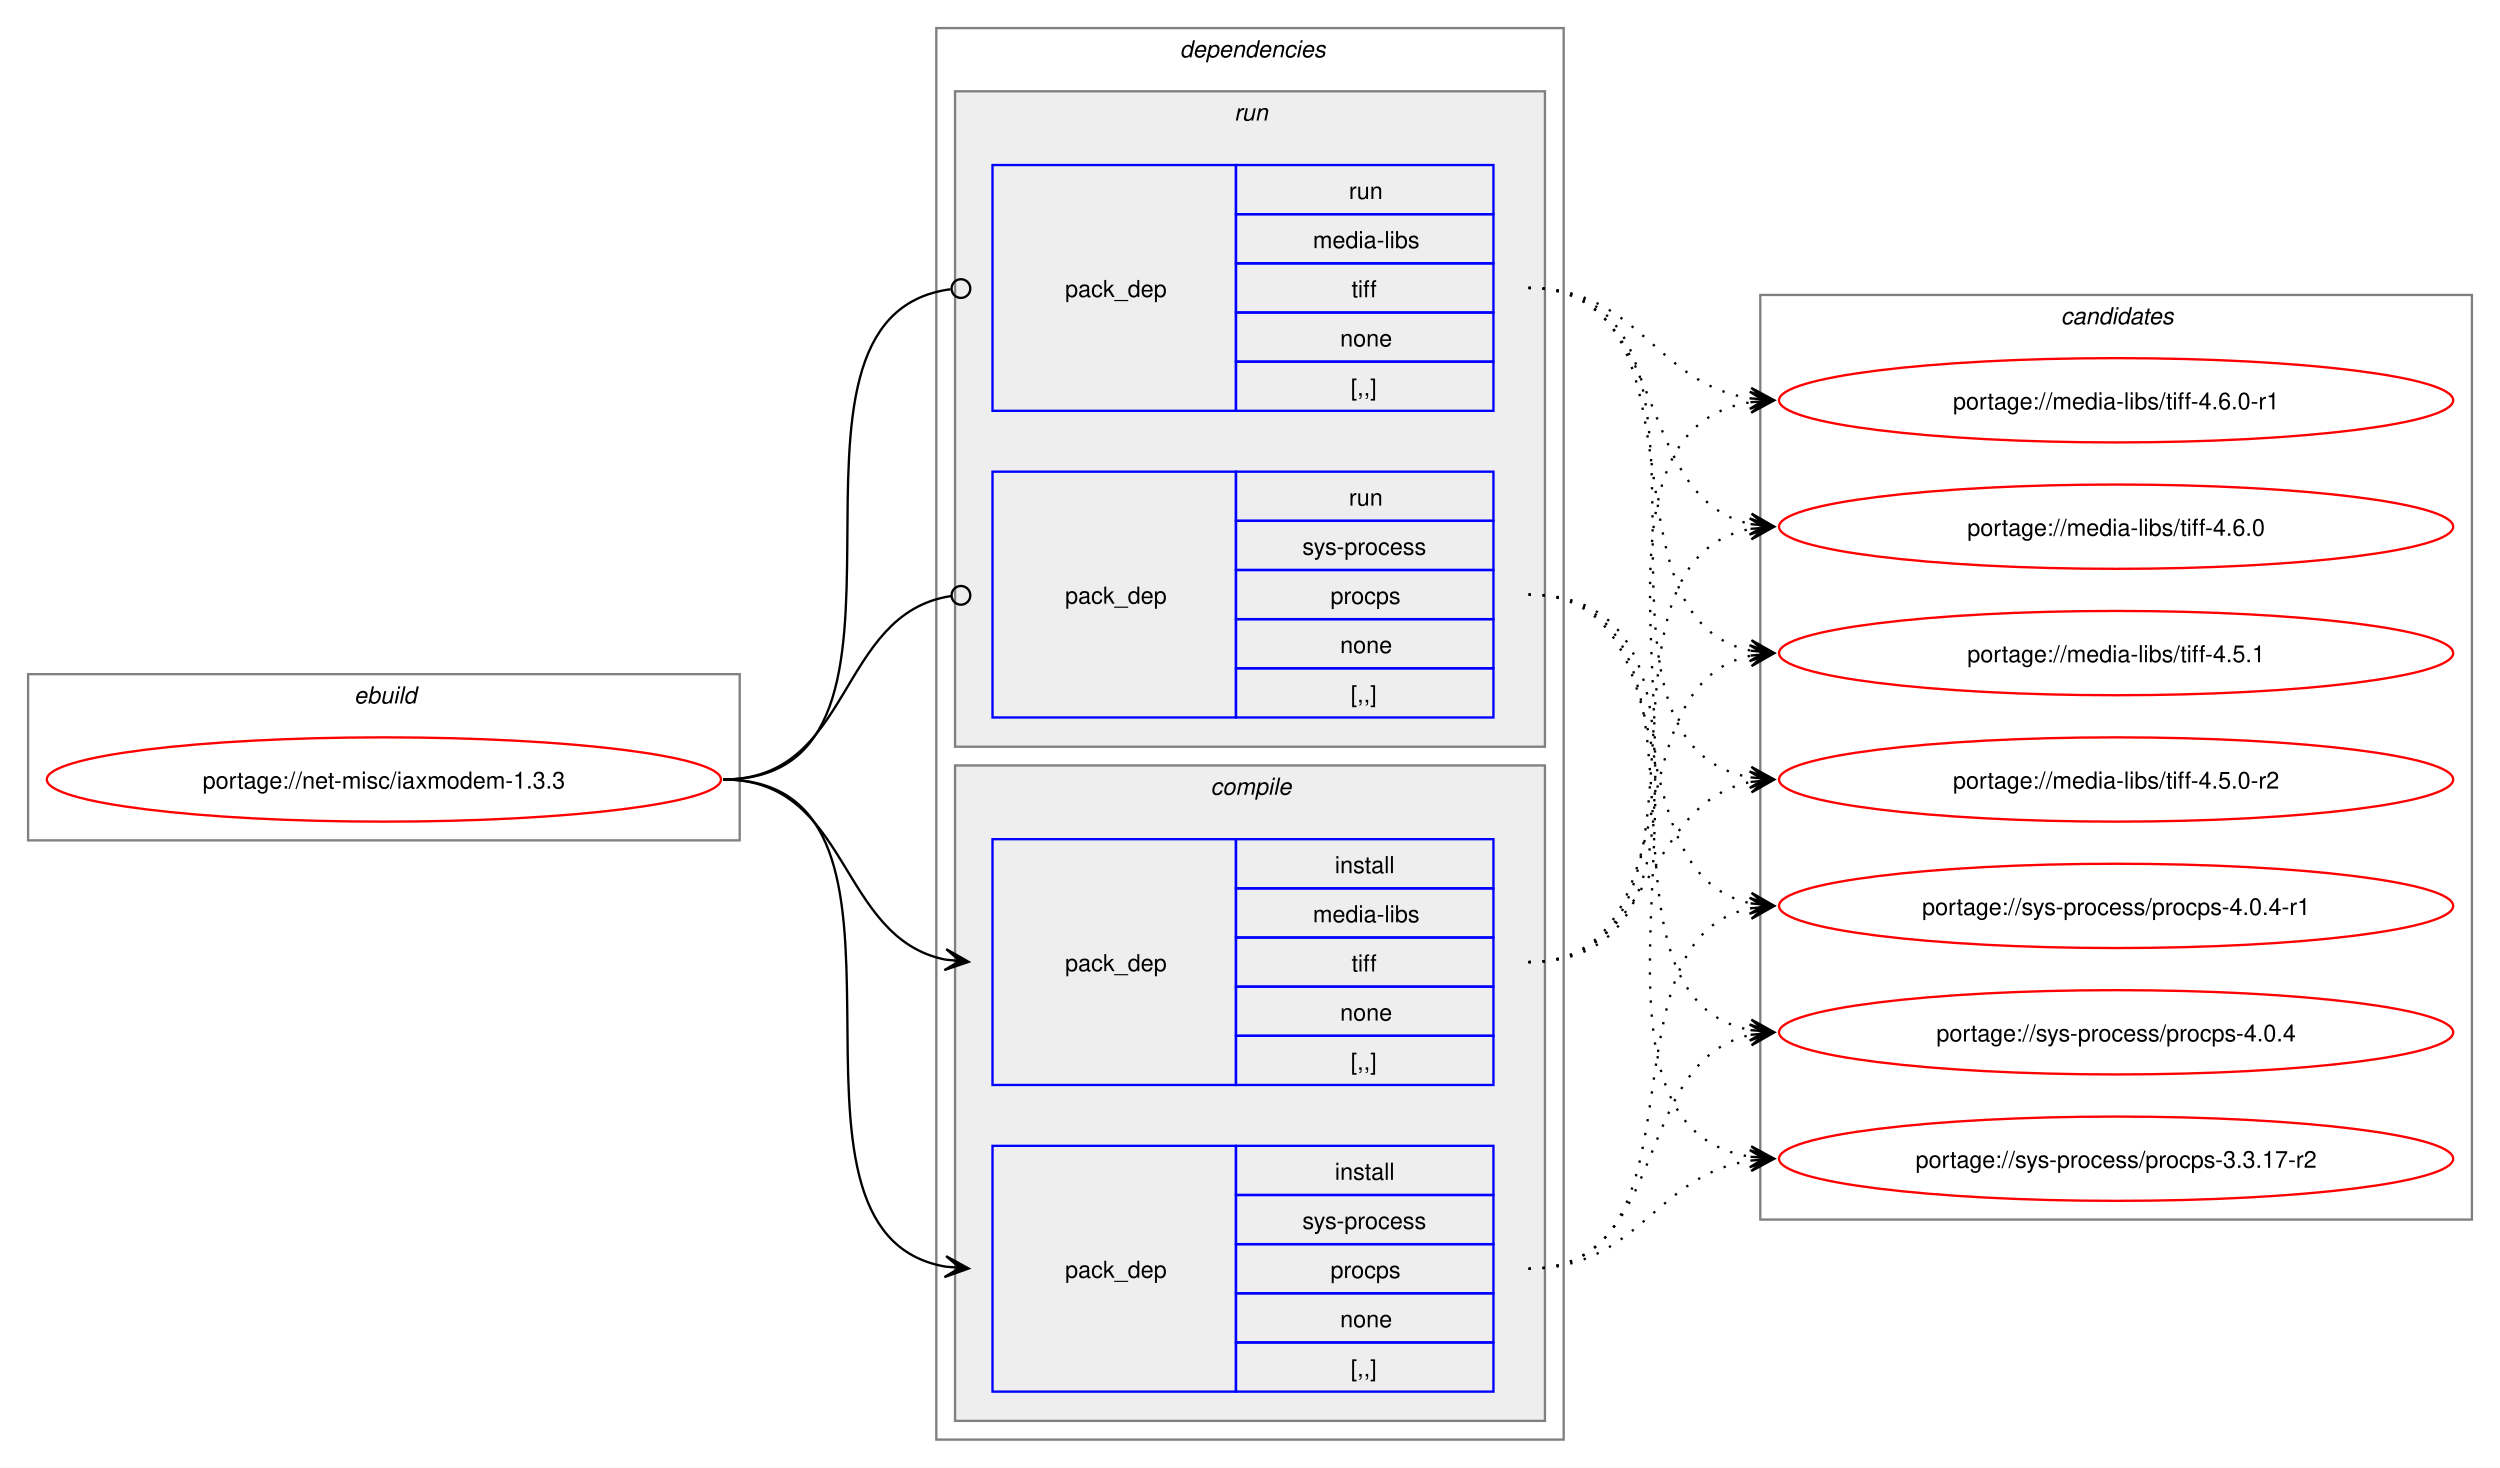
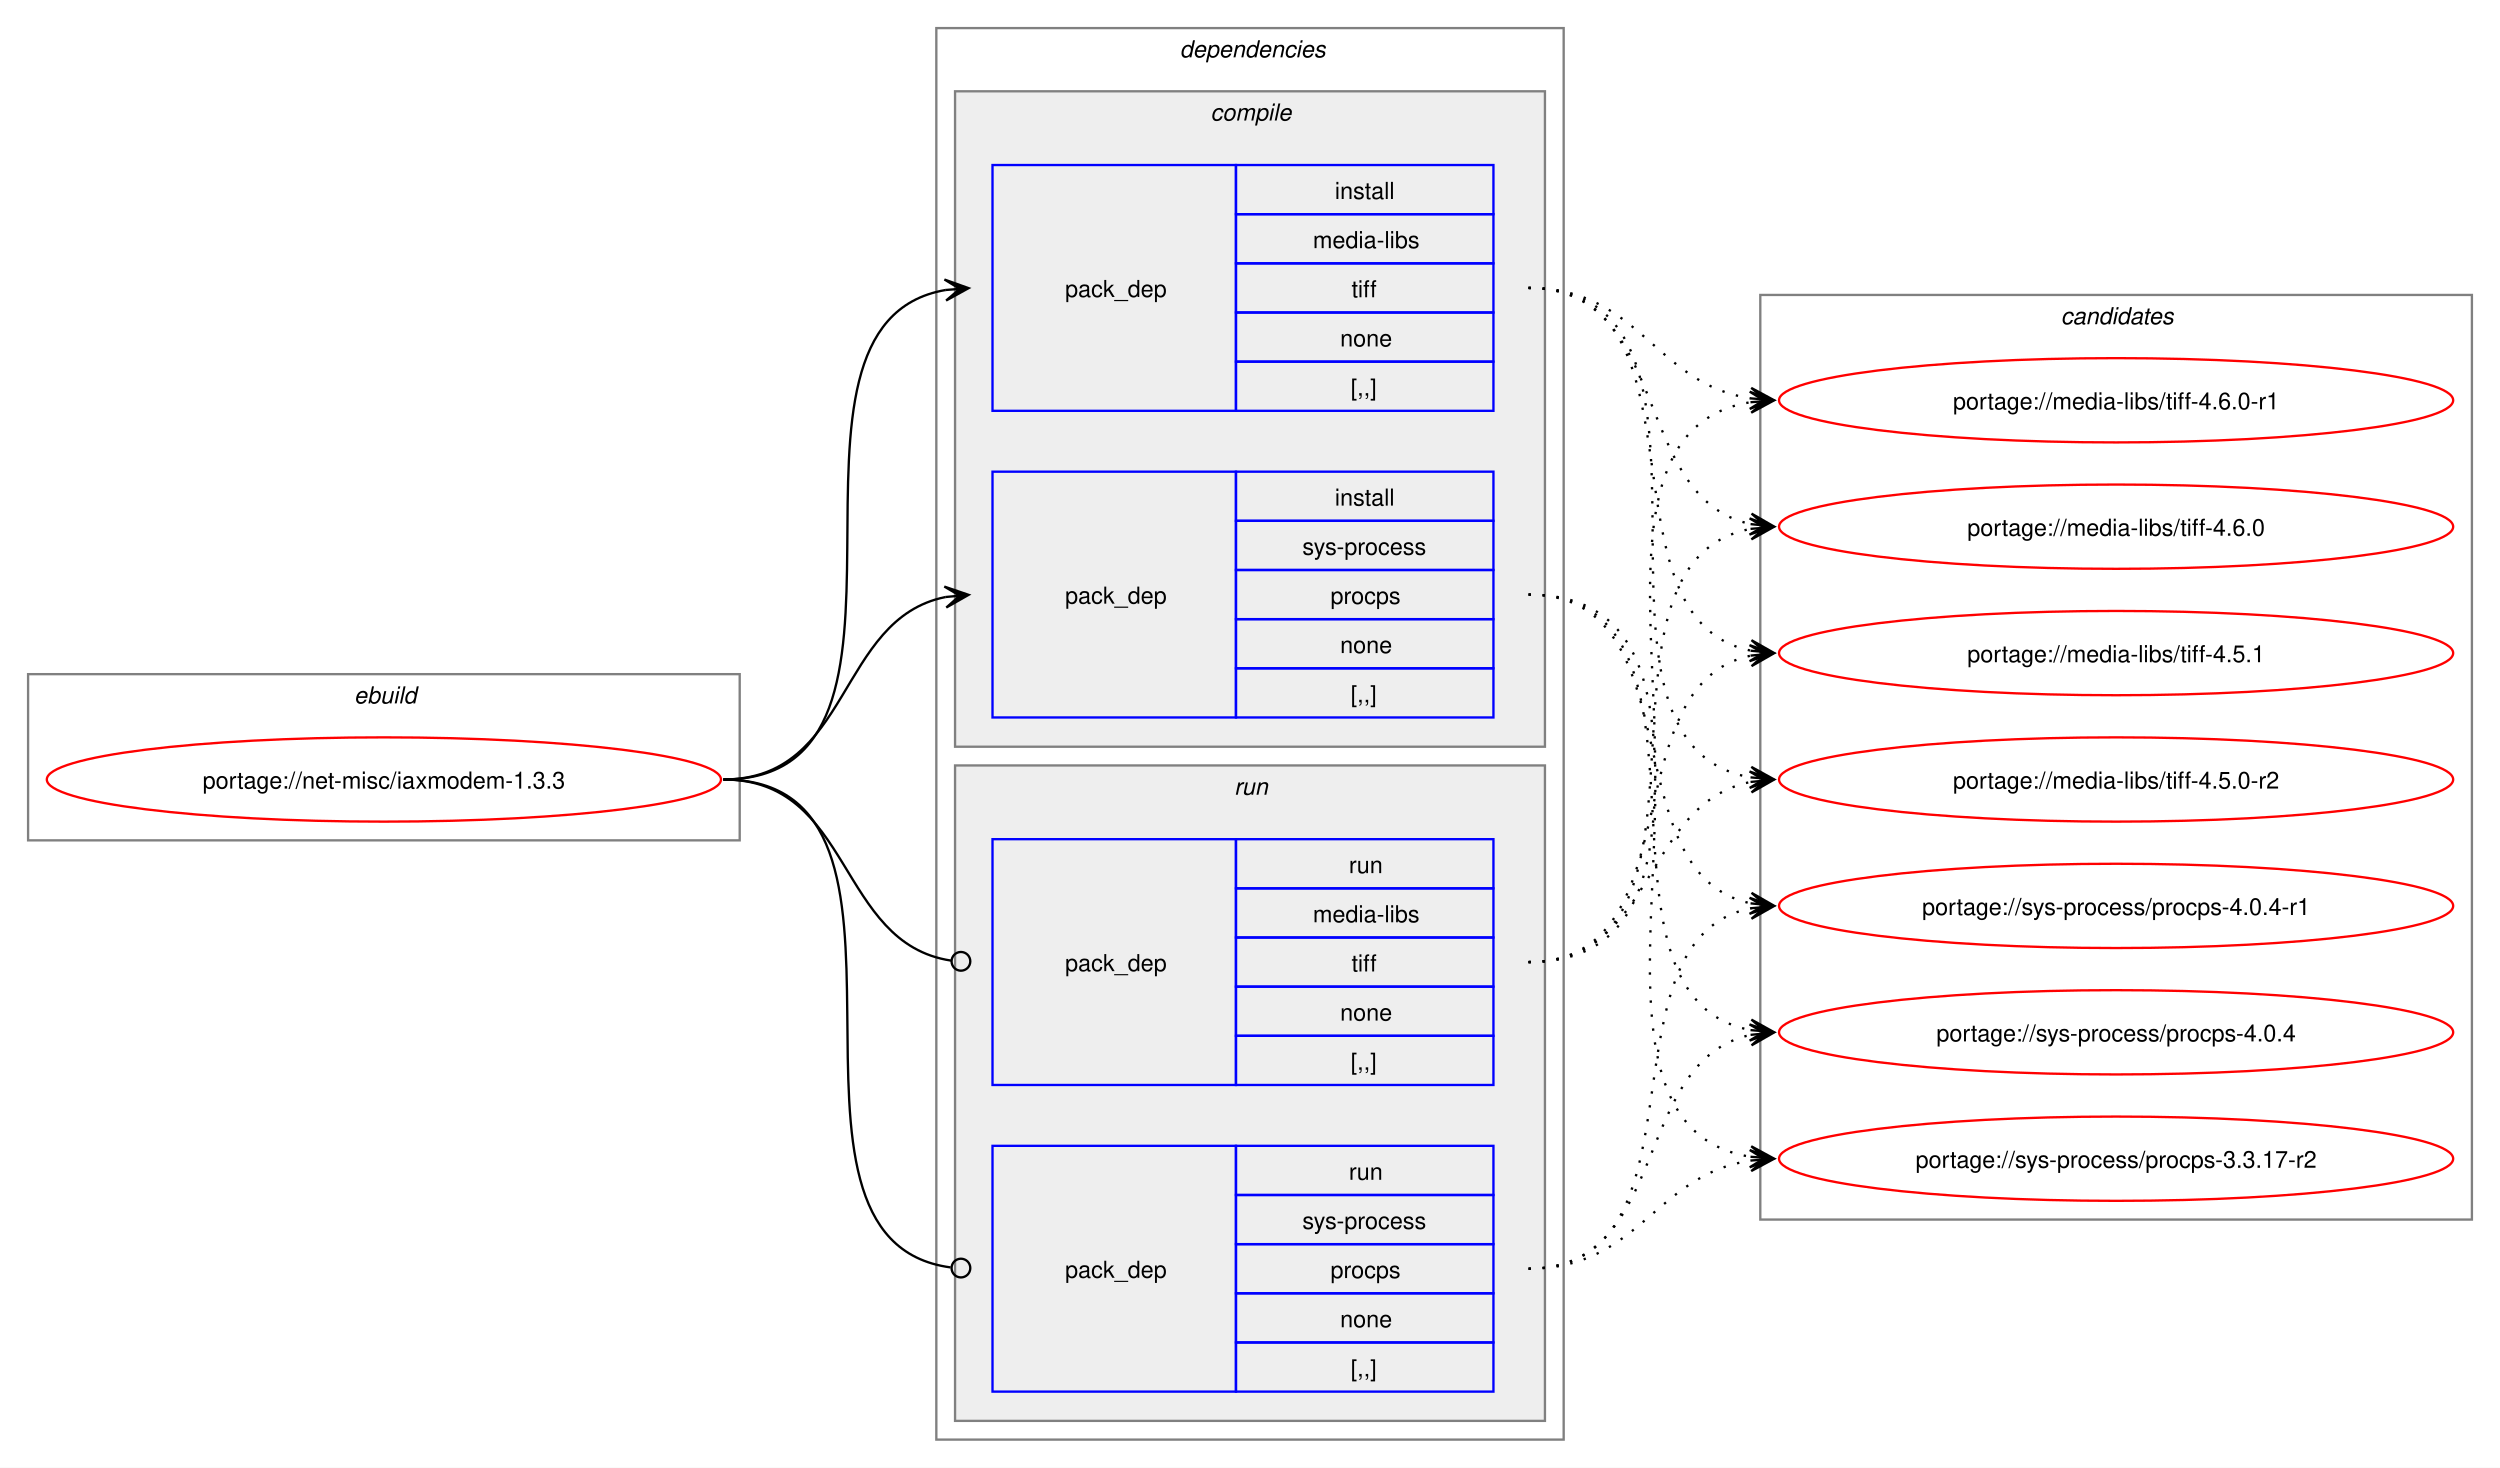
<svg xmlns="http://www.w3.org/2000/svg" xmlns:xlink="http://www.w3.org/1999/xlink" width="1068pt" height="627pt" viewBox="0.00 0.00 1068.00 627.00">
  <g id="graph0" class="graph" transform="scale(1 1) rotate(0) translate(4 623)">
    <polygon fill="white" stroke="none" points="-4,4 -4,-623 1064,-623 1064,4 -4,4" />
    <g id="clust1" class="cluster">
      <polygon fill="none" stroke="gray" points="8,-264 8,-335 312,-335 312,-264 8,-264" />
      <text text-anchor="start" x="147.25" y="-322.5" font-family="Helvetica,sans-Serif" font-style="italic" font-size="10.00">ebuild</text>
    </g>
    <g id="clust2" class="cluster">
      <polygon fill="none" stroke="gray" points="396,-8 396,-611 664,-611 664,-8 396,-8" />
      <text text-anchor="start" x="500" y="-598.5" font-family="Helvetica,sans-Serif" font-style="italic" font-size="10.00">dependencies</text>
    </g>
+     <g id="clust3" class="cluster">
+       <polygon fill="#eeeeee" stroke="gray" points="404,-304 404,-584 656,-584 656,-304 404,-304" />
+       <text text-anchor="start" x="513.12" y="-571.5" font-family="Helvetica,sans-Serif" font-style="italic" font-size="10.00">compile</text>
+     </g>
    <g id="clust7" class="cluster">
-       <polygon fill="#eeeeee" stroke="gray" points="404,-304 404,-584 656,-584 656,-304 404,-304" />
-       <text text-anchor="start" x="523.25" y="-571.5" font-family="Helvetica,sans-Serif" font-style="italic" font-size="10.00">run</text>
-     </g>
-     <g id="clust3" class="cluster">
      <polygon fill="#eeeeee" stroke="gray" points="404,-16 404,-296 656,-296 656,-16 404,-16" />
-       <text text-anchor="start" x="513.12" y="-283.5" font-family="Helvetica,sans-Serif" font-style="italic" font-size="10.00">compile</text>
+       <text text-anchor="start" x="523.25" y="-283.5" font-family="Helvetica,sans-Serif" font-style="italic" font-size="10.00">run</text>
    </g>
    <g id="clust10" class="cluster">
      <polygon fill="none" stroke="gray" points="748,-102 748,-497 1052,-497 1052,-102 748,-102" />
      <text text-anchor="start" x="876.38" y="-484.5" font-family="Helvetica,sans-Serif" font-style="italic" font-size="10.00">candidates</text>
    </g>
    <g id="node1" class="node">
      <g id="a_node1">
        <a xlink:href="../net-misc/iaxmodem-1.3.3.svg" xlink:title="portage://net-misc/iaxmodem-1.3.3">
          <ellipse fill="none" stroke="red" cx="160" cy="-290" rx="144" ry="18" />
          <text text-anchor="middle" x="160" y="-286.12" font-family="Helvetica,sans-Serif" font-size="10.00">portage://net-misc/iaxmodem-1.3.3</text>
        </a>
      </g>
    </g>
    <g id="node2" class="node">
+       <polygon fill="none" stroke="blue" points="420,-447.5 420,-552.5 524,-552.5 524,-447.5 420,-447.5" />
+       <text text-anchor="start" x="451" y="-496.12" font-family="Helvetica,sans-Serif" font-size="10.00">pack_dep</text>
+       <polygon fill="none" stroke="blue" points="524,-531.5 524,-552.5 634,-552.5 634,-531.5 524,-531.5" />
+       <text text-anchor="start" x="566.25" y="-538" font-family="Helvetica,sans-Serif" font-size="10.00">install</text>
+       <polygon fill="none" stroke="blue" points="524,-510.5 524,-531.5 634,-531.5 634,-510.5 524,-510.5" />
+       <text text-anchor="start" x="556.88" y="-517" font-family="Helvetica,sans-Serif" font-size="10.00">media-libs</text>
+       <polygon fill="none" stroke="blue" points="524,-489.5 524,-510.5 634,-510.5 634,-489.5 524,-489.5" />
+       <text text-anchor="start" x="573.38" y="-496" font-family="Helvetica,sans-Serif" font-size="10.00">tiff</text>
+       <polygon fill="none" stroke="blue" points="524,-468.5 524,-489.5 634,-489.5 634,-468.5 524,-468.5" />
+       <text text-anchor="start" x="568.5" y="-475" font-family="Helvetica,sans-Serif" font-size="10.00">none</text>
+       <polygon fill="none" stroke="blue" points="524,-447.5 524,-468.5 634,-468.5 634,-447.5 524,-447.5" />
+       <text text-anchor="start" x="573" y="-454" font-family="Helvetica,sans-Serif" font-size="10.00">[,,]</text>
+     </g>
+     <g id="edge1" class="edge">
+       <path fill="none" stroke="black" d="M305,-290C405.57,-290 314,-484.31 399.94,-499.11" />
+       <polygon fill="black" stroke="black" points="409.79,-499.9 399.46,-503.59 406.02,-499.6 399.82,-499.1 399.82,-499.1 399.82,-499.1 406.02,-499.6 400.18,-494.61 409.79,-499.9" />
+     </g>
+     <g id="node3" class="node">
+       <polygon fill="none" stroke="blue" points="420,-316.5 420,-421.5 524,-421.5 524,-316.5 420,-316.5" />
+       <text text-anchor="start" x="451" y="-365.12" font-family="Helvetica,sans-Serif" font-size="10.00">pack_dep</text>
+       <polygon fill="none" stroke="blue" points="524,-400.5 524,-421.5 634,-421.5 634,-400.5 524,-400.5" />
+       <text text-anchor="start" x="566.25" y="-407" font-family="Helvetica,sans-Serif" font-size="10.00">install</text>
+       <polygon fill="none" stroke="blue" points="524,-379.5 524,-400.5 634,-400.5 634,-379.5 524,-379.5" />
+       <text text-anchor="start" x="552.38" y="-386" font-family="Helvetica,sans-Serif" font-size="10.00">sys-process</text>
+       <polygon fill="none" stroke="blue" points="524,-358.5 524,-379.5 634,-379.5 634,-358.5 524,-358.5" />
+       <text text-anchor="start" x="564.38" y="-365" font-family="Helvetica,sans-Serif" font-size="10.00">procps</text>
+       <polygon fill="none" stroke="blue" points="524,-337.5 524,-358.5 634,-358.5 634,-337.5 524,-337.5" />
+       <text text-anchor="start" x="568.5" y="-344" font-family="Helvetica,sans-Serif" font-size="10.00">none</text>
+       <polygon fill="none" stroke="blue" points="524,-316.5 524,-337.5 634,-337.5 634,-316.5 524,-316.5" />
+       <text text-anchor="start" x="573" y="-323" font-family="Helvetica,sans-Serif" font-size="10.00">[,,]</text>
+     </g>
+     <g id="edge2" class="edge">
+       <path fill="none" stroke="black" d="M305,-290C359.74,-290 353.49,-358.57 399.89,-367.94" />
+       <polygon fill="black" stroke="black" points="409.79,-368.88 399.41,-372.42 406.02,-368.53 399.83,-367.94 399.83,-367.94 399.83,-367.94 406.02,-368.53 400.26,-363.46 409.79,-368.88" />
+     </g>
+     <g id="node4" class="node">
      <polygon fill="none" stroke="blue" points="420,-159.5 420,-264.5 524,-264.5 524,-159.5 420,-159.5" />
      <text text-anchor="start" x="451" y="-208.12" font-family="Helvetica,sans-Serif" font-size="10.00">pack_dep</text>
      <polygon fill="none" stroke="blue" points="524,-243.5 524,-264.5 634,-264.5 634,-243.5 524,-243.5" />
-       <text text-anchor="start" x="566.25" y="-250" font-family="Helvetica,sans-Serif" font-size="10.00">install</text>
+       <text text-anchor="start" x="572.25" y="-250" font-family="Helvetica,sans-Serif" font-size="10.00">run</text>
      <polygon fill="none" stroke="blue" points="524,-222.5 524,-243.5 634,-243.5 634,-222.5 524,-222.5" />
      <text text-anchor="start" x="556.88" y="-229" font-family="Helvetica,sans-Serif" font-size="10.00">media-libs</text>
      <polygon fill="none" stroke="blue" points="524,-201.5 524,-222.5 634,-222.5 634,-201.5 524,-201.5" />
      <text text-anchor="start" x="573.38" y="-208" font-family="Helvetica,sans-Serif" font-size="10.00">tiff</text>
      <polygon fill="none" stroke="blue" points="524,-180.5 524,-201.5 634,-201.5 634,-180.5 524,-180.5" />
      <text text-anchor="start" x="568.5" y="-187" font-family="Helvetica,sans-Serif" font-size="10.00">none</text>
      <polygon fill="none" stroke="blue" points="524,-159.5 524,-180.5 634,-180.5 634,-159.5 524,-159.5" />
      <text text-anchor="start" x="573" y="-166" font-family="Helvetica,sans-Serif" font-size="10.00">[,,]</text>
    </g>
-     <g id="edge1" class="edge">
-       <path fill="none" stroke="black" d="M305,-290C359.49,-290 353.69,-222.3 399.93,-213.04" />
-       <polygon fill="black" stroke="black" points="409.79,-212.11 400.25,-217.53 406.02,-212.47 399.83,-213.05 399.83,-213.05 399.83,-213.05 406.02,-212.47 399.41,-208.57 409.79,-212.11" />
-     </g>
-     <g id="node3" class="node">
+     <g id="edge3" class="edge">
+       <path fill="none" stroke="black" d="M305,-290C360.41,-290 353.47,-220.01 402.31,-212.63" />
+       <ellipse fill="none" stroke="black" cx="406.51" cy="-212.32" rx="4" ry="4" />
+     </g>
+     <g id="node5" class="node">
      <polygon fill="none" stroke="blue" points="420,-28.5 420,-133.5 524,-133.5 524,-28.5 420,-28.5" />
      <text text-anchor="start" x="451" y="-77.12" font-family="Helvetica,sans-Serif" font-size="10.00">pack_dep</text>
      <polygon fill="none" stroke="blue" points="524,-112.5 524,-133.5 634,-133.5 634,-112.5 524,-112.5" />
-       <text text-anchor="start" x="566.25" y="-119" font-family="Helvetica,sans-Serif" font-size="10.00">install</text>
+       <text text-anchor="start" x="572.25" y="-119" font-family="Helvetica,sans-Serif" font-size="10.00">run</text>
      <polygon fill="none" stroke="blue" points="524,-91.5 524,-112.5 634,-112.5 634,-91.5 524,-91.5" />
      <text text-anchor="start" x="552.38" y="-98" font-family="Helvetica,sans-Serif" font-size="10.00">sys-process</text>
      <polygon fill="none" stroke="blue" points="524,-70.5 524,-91.5 634,-91.5 634,-70.5 524,-70.5" />
      <text text-anchor="start" x="564.38" y="-77" font-family="Helvetica,sans-Serif" font-size="10.00">procps</text>
      <polygon fill="none" stroke="blue" points="524,-49.5 524,-70.5 634,-70.5 634,-49.5 524,-49.5" />
      <text text-anchor="start" x="568.5" y="-56" font-family="Helvetica,sans-Serif" font-size="10.00">none</text>
      <polygon fill="none" stroke="blue" points="524,-28.5 524,-49.5 634,-49.5 634,-28.5 524,-28.5" />
      <text text-anchor="start" x="573" y="-35" font-family="Helvetica,sans-Serif" font-size="10.00">[,,]</text>
    </g>
-     <g id="edge2" class="edge">
-       <path fill="none" stroke="black" d="M305,-290C405.19,-290 314.34,-96.62 399.98,-81.89" />
-       <polygon fill="black" stroke="black" points="409.79,-81.1 400.18,-86.38 406.02,-81.4 399.82,-81.9 399.82,-81.9 399.82,-81.9 406.02,-81.4 399.46,-77.41 409.79,-81.1" />
-     </g>
-     <g id="node4" class="node">
-       <polygon fill="none" stroke="blue" points="420,-447.5 420,-552.5 524,-552.5 524,-447.5 420,-447.5" />
-       <text text-anchor="start" x="451" y="-496.12" font-family="Helvetica,sans-Serif" font-size="10.00">pack_dep</text>
-       <polygon fill="none" stroke="blue" points="524,-531.5 524,-552.5 634,-552.5 634,-531.5 524,-531.5" />
-       <text text-anchor="start" x="572.25" y="-538" font-family="Helvetica,sans-Serif" font-size="10.00">run</text>
-       <polygon fill="none" stroke="blue" points="524,-510.5 524,-531.5 634,-531.5 634,-510.5 524,-510.5" />
-       <text text-anchor="start" x="556.88" y="-517" font-family="Helvetica,sans-Serif" font-size="10.00">media-libs</text>
-       <polygon fill="none" stroke="blue" points="524,-489.5 524,-510.5 634,-510.5 634,-489.5 524,-489.5" />
-       <text text-anchor="start" x="573.38" y="-496" font-family="Helvetica,sans-Serif" font-size="10.00">tiff</text>
-       <polygon fill="none" stroke="blue" points="524,-468.5 524,-489.5 634,-489.5 634,-468.5 524,-468.5" />
-       <text text-anchor="start" x="568.5" y="-475" font-family="Helvetica,sans-Serif" font-size="10.00">none</text>
-       <polygon fill="none" stroke="blue" points="524,-447.5 524,-468.5 634,-468.5 634,-447.5 524,-447.5" />
-       <text text-anchor="start" x="573" y="-454" font-family="Helvetica,sans-Serif" font-size="10.00">[,,]</text>
-     </g>
-     <g id="edge3" class="edge">
-       <path fill="none" stroke="black" d="M305,-290C406.38,-290 312.5,-487.48 402.06,-499.43" />
-       <ellipse fill="none" stroke="black" cx="406.51" cy="-499.72" rx="4" ry="4" />
-     </g>
-     <g id="node5" class="node">
-       <polygon fill="none" stroke="blue" points="420,-316.5 420,-421.5 524,-421.5 524,-316.5 420,-316.5" />
-       <text text-anchor="start" x="451" y="-365.12" font-family="Helvetica,sans-Serif" font-size="10.00">pack_dep</text>
-       <polygon fill="none" stroke="blue" points="524,-400.5 524,-421.5 634,-421.5 634,-400.5 524,-400.5" />
-       <text text-anchor="start" x="572.25" y="-407" font-family="Helvetica,sans-Serif" font-size="10.00">run</text>
-       <polygon fill="none" stroke="blue" points="524,-379.5 524,-400.5 634,-400.5 634,-379.5 524,-379.5" />
-       <text text-anchor="start" x="552.38" y="-386" font-family="Helvetica,sans-Serif" font-size="10.00">sys-process</text>
-       <polygon fill="none" stroke="blue" points="524,-358.5 524,-379.5 634,-379.5 634,-358.5 524,-358.5" />
-       <text text-anchor="start" x="564.38" y="-365" font-family="Helvetica,sans-Serif" font-size="10.00">procps</text>
-       <polygon fill="none" stroke="blue" points="524,-337.5 524,-358.5 634,-358.5 634,-337.5 524,-337.5" />
-       <text text-anchor="start" x="568.5" y="-344" font-family="Helvetica,sans-Serif" font-size="10.00">none</text>
-       <polygon fill="none" stroke="blue" points="524,-316.5 524,-337.5 634,-337.5 634,-316.5 524,-316.5" />
-       <text text-anchor="start" x="573" y="-323" font-family="Helvetica,sans-Serif" font-size="10.00">[,,]</text>
-     </g>
    <g id="edge4" class="edge">
-       <path fill="none" stroke="black" d="M305,-290C360.66,-290 353.26,-360.89 402.27,-368.36" />
-       <ellipse fill="none" stroke="black" cx="406.51" cy="-368.67" rx="4" ry="4" />
+       <path fill="none" stroke="black" d="M305,-290C406,-290 312.85,-93.46 402.1,-81.56" />
+       <ellipse fill="none" stroke="black" cx="406.51" cy="-81.28" rx="4" ry="4" />
    </g>
    <g id="node6" class="node">
      <g id="a_node6">
        <a xlink:href="../media-libs/tiff-4.6.0-r1.svg" xlink:title="portage://media-libs/tiff-4.6.0-r1">
          <ellipse fill="none" stroke="red" cx="900" cy="-452" rx="144" ry="18" />
          <text text-anchor="middle" x="900" y="-448.12" font-family="Helvetica,sans-Serif" font-size="10.00">portage://media-libs/tiff-4.6.0-r1</text>
        </a>
      </g>
    </g>
    <g id="edge5" class="edge">
-       <path fill="none" stroke="black" stroke-dasharray="1,5" d="M649,-212C761.62,-212 646.8,-435.87 743.88,-451.18" />
-       <polygon fill="black" stroke="black" points="753.78,-451.91 743.48,-455.66 750.01,-451.63 743.81,-451.17 743.81,-451.17 743.81,-451.17 750.01,-451.63 744.14,-446.69 753.78,-451.91" />
+       <path fill="none" stroke="black" stroke-dasharray="1,5" d="M649,-500C696.78,-500 702.61,-459.03 743.99,-452.79" />
+       <polygon fill="black" stroke="black" points="753.78,-452.09 744.13,-457.29 750.01,-452.36 743.81,-452.81 743.81,-452.81 743.81,-452.81 750.01,-452.36 743.49,-448.32 753.78,-452.09" />
    </g>
    <g id="node7" class="node">
      <g id="a_node7">
        <a xlink:href="../media-libs/tiff-4.6.0.svg" xlink:title="portage://media-libs/tiff-4.6.0">
          <ellipse fill="none" stroke="red" cx="900" cy="-398" rx="144" ry="18" />
          <text text-anchor="middle" x="900" y="-394.12" font-family="Helvetica,sans-Serif" font-size="10.00">portage://media-libs/tiff-4.6.0</text>
        </a>
      </g>
    </g>
    <g id="edge6" class="edge">
-       <path fill="none" stroke="black" stroke-dasharray="1,5" d="M649,-212C740.25,-212 666.46,-383.06 744.17,-397.09" />
-       <polygon fill="black" stroke="black" points="753.79,-397.9 743.44,-401.54 750.02,-397.58 743.82,-397.06 743.82,-397.06 743.82,-397.06 750.02,-397.58 744.2,-392.57 753.79,-397.9" />
+       <path fill="none" stroke="black" stroke-dasharray="1,5" d="M649,-500C710.42,-500 692.29,-409.98 744.08,-399.08" />
+       <polygon fill="black" stroke="black" points="753.79,-398.12 744.28,-403.58 750.02,-398.49 743.84,-399.1 743.84,-399.1 743.84,-399.1 750.02,-398.49 743.39,-394.62 753.79,-398.12" />
    </g>
    <g id="node8" class="node">
      <g id="a_node8">
        <a xlink:href="../media-libs/tiff-4.5.1.svg" xlink:title="portage://media-libs/tiff-4.5.1">
          <ellipse fill="none" stroke="red" cx="900" cy="-344" rx="144" ry="18" />
          <text text-anchor="middle" x="900" y="-340.12" font-family="Helvetica,sans-Serif" font-size="10.00">portage://media-libs/tiff-4.5.1</text>
        </a>
      </g>
    </g>
    <g id="edge7" class="edge">
-       <path fill="none" stroke="black" stroke-dasharray="1,5" d="M649,-212C720.27,-212 684.12,-330.45 744.06,-342.94" />
-       <polygon fill="black" stroke="black" points="753.79,-343.88 743.4,-347.39 750.02,-343.52 743.83,-342.92 743.83,-342.92 743.83,-342.92 750.02,-343.52 744.27,-338.44 753.79,-343.88" />
+       <path fill="none" stroke="black" stroke-dasharray="1,5" d="M649,-500C728.9,-500 676.64,-358.28 744.14,-345" />
+       <polygon fill="black" stroke="black" points="753.79,-344.11 744.24,-349.51 750.02,-344.46 743.83,-345.02 743.83,-345.02 743.83,-345.02 750.02,-344.46 743.42,-340.54 753.79,-344.11" />
    </g>
    <g id="node9" class="node">
      <g id="a_node9">
        <a xlink:href="../media-libs/tiff-4.5.0-r2.svg" xlink:title="portage://media-libs/tiff-4.5.0-r2">
          <ellipse fill="none" stroke="red" cx="900" cy="-290" rx="144" ry="18" />
          <text text-anchor="middle" x="900" y="-286.12" font-family="Helvetica,sans-Serif" font-size="10.00">portage://media-libs/tiff-4.5.0-r2</text>
        </a>
      </g>
    </g>
    <g id="edge8" class="edge">
-       <path fill="none" stroke="black" stroke-dasharray="1,5" d="M649,-212C703.49,-212 697.69,-279.7 743.93,-288.96" />
-       <polygon fill="black" stroke="black" points="753.79,-289.89 743.41,-293.43 750.02,-289.53 743.83,-288.95 743.83,-288.95 743.83,-288.95 750.02,-289.53 744.25,-284.47 753.79,-289.89" />
+       <path fill="none" stroke="black" stroke-dasharray="1,5" d="M649,-500C749.57,-500 658,-305.69 743.94,-290.89" />
+       <polygon fill="black" stroke="black" points="753.79,-290.1 744.18,-295.39 750.02,-290.4 743.82,-290.9 743.82,-290.9 743.82,-290.9 750.02,-290.4 743.46,-286.41 753.79,-290.1" />
    </g>
    <g id="node10" class="node">
      <g id="a_node10">
        <a xlink:href="../sys-process/procps-4.0.4-r1.svg" xlink:title="portage://sys-process/procps-4.0.4-r1">
          <ellipse fill="none" stroke="red" cx="900" cy="-236" rx="144" ry="18" />
          <text text-anchor="middle" x="900" y="-232.12" font-family="Helvetica,sans-Serif" font-size="10.00">portage://sys-process/procps-4.0.4-r1</text>
        </a>
      </g>
    </g>
    <g id="edge9" class="edge">
-       <path fill="none" stroke="black" stroke-dasharray="1,5" d="M649,-81C728.55,-81 676.94,-221.81 744.19,-235.01" />
-       <polygon fill="black" stroke="black" points="753.79,-235.89 743.42,-239.46 750.02,-235.54 743.83,-234.98 743.83,-234.98 743.83,-234.98 750.02,-235.54 744.24,-230.5 753.79,-235.89" />
+       <path fill="none" stroke="black" stroke-dasharray="1,5" d="M649,-369C720.6,-369 683.84,-249.66 744.01,-237.07" />
+       <polygon fill="black" stroke="black" points="753.79,-236.12 744.27,-241.57 750.02,-236.48 743.83,-237.09 743.83,-237.09 743.83,-237.09 750.02,-236.48 743.4,-232.61 753.79,-236.12" />
    </g>
    <g id="node11" class="node">
      <g id="a_node11">
        <a xlink:href="../sys-process/procps-4.0.4.svg" xlink:title="portage://sys-process/procps-4.0.4">
          <ellipse fill="none" stroke="red" cx="900" cy="-182" rx="144" ry="18" />
          <text text-anchor="middle" x="900" y="-178.12" font-family="Helvetica,sans-Serif" font-size="10.00">portage://sys-process/procps-4.0.4</text>
        </a>
      </g>
    </g>
    <g id="edge10" class="edge">
-       <path fill="none" stroke="black" stroke-dasharray="1,5" d="M649,-81C710.13,-81 692.52,-170.14 744.12,-180.93" />
-       <polygon fill="black" stroke="black" points="753.79,-181.88 743.4,-185.38 750.02,-181.51 743.84,-180.91 743.84,-180.91 743.84,-180.91 750.02,-181.51 744.27,-176.43 753.79,-181.88" />
+       <path fill="none" stroke="black" stroke-dasharray="1,5" d="M649,-369C740.62,-369 666.14,-197.03 744.13,-182.92" />
+       <polygon fill="black" stroke="black" points="753.79,-182.1 744.2,-187.43 750.02,-182.42 743.82,-182.94 743.82,-182.94 743.82,-182.94 750.02,-182.42 743.44,-178.46 753.79,-182.1" />
    </g>
    <g id="node12" class="node">
      <g id="a_node12">
        <a xlink:href="../sys-process/procps-3.3.17-r2.svg" xlink:title="portage://sys-process/procps-3.3.17-r2">
          <ellipse fill="none" stroke="red" cx="900" cy="-128" rx="144" ry="18" />
          <text text-anchor="middle" x="900" y="-124.12" font-family="Helvetica,sans-Serif" font-size="10.00">portage://sys-process/procps-3.3.17-r2</text>
        </a>
      </g>
    </g>
    <g id="edge11" class="edge">
+       <path fill="none" stroke="black" stroke-dasharray="1,5" d="M649,-369C762.01,-369 646.45,-144.19 743.84,-128.83" />
+       <polygon fill="black" stroke="black" points="753.78,-128.09 744.14,-133.32 750.01,-128.37 743.81,-128.83 743.81,-128.83 743.81,-128.83 750.01,-128.37 743.48,-124.34 753.78,-128.09" />
+     </g>
+     <g id="edge12" class="edge">
+       <path fill="none" stroke="black" stroke-dasharray="1,5" d="M649,-212C761.62,-212 646.8,-435.87 743.88,-451.18" />
+       <polygon fill="black" stroke="black" points="753.78,-451.91 743.48,-455.66 750.01,-451.63 743.81,-451.17 743.81,-451.17 743.81,-451.17 750.01,-451.63 744.14,-446.69 753.78,-451.91" />
+     </g>
+     <g id="edge13" class="edge">
+       <path fill="none" stroke="black" stroke-dasharray="1,5" d="M649,-212C740.25,-212 666.46,-383.06 744.17,-397.09" />
+       <polygon fill="black" stroke="black" points="753.79,-397.9 743.44,-401.54 750.02,-397.58 743.82,-397.06 743.82,-397.06 743.82,-397.06 750.02,-397.58 744.2,-392.57 753.79,-397.9" />
+     </g>
+     <g id="edge14" class="edge">
+       <path fill="none" stroke="black" stroke-dasharray="1,5" d="M649,-212C720.27,-212 684.12,-330.45 744.06,-342.94" />
+       <polygon fill="black" stroke="black" points="753.79,-343.88 743.4,-347.39 750.02,-343.52 743.83,-342.92 743.83,-342.92 743.83,-342.92 750.02,-343.52 744.27,-338.44 753.79,-343.88" />
+     </g>
+     <g id="edge15" class="edge">
+       <path fill="none" stroke="black" stroke-dasharray="1,5" d="M649,-212C703.49,-212 697.69,-279.7 743.93,-288.96" />
+       <polygon fill="black" stroke="black" points="753.79,-289.89 743.41,-293.43 750.02,-289.53 743.83,-288.95 743.83,-288.95 743.83,-288.95 750.02,-289.53 744.25,-284.47 753.79,-289.89" />
+     </g>
+     <g id="edge16" class="edge">
+       <path fill="none" stroke="black" stroke-dasharray="1,5" d="M649,-81C728.55,-81 676.94,-221.81 744.19,-235.01" />
+       <polygon fill="black" stroke="black" points="753.79,-235.89 743.42,-239.46 750.02,-235.54 743.83,-234.98 743.83,-234.98 743.83,-234.98 750.02,-235.54 744.24,-230.5 753.79,-235.89" />
+     </g>
+     <g id="edge17" class="edge">
+       <path fill="none" stroke="black" stroke-dasharray="1,5" d="M649,-81C710.13,-81 692.52,-170.14 744.12,-180.93" />
+       <polygon fill="black" stroke="black" points="753.79,-181.88 743.4,-185.38 750.02,-181.51 743.84,-180.91 743.84,-180.91 743.84,-180.91 750.02,-181.51 744.27,-176.43 753.79,-181.88" />
+     </g>
+     <g id="edge18" class="edge">
      <path fill="none" stroke="black" stroke-dasharray="1,5" d="M649,-81C696.61,-81 702.74,-121.11 744.03,-127.22" />
      <polygon fill="black" stroke="black" points="753.78,-127.91 743.49,-131.7 750.01,-127.65 743.81,-127.21 743.81,-127.21 743.81,-127.21 750.01,-127.65 744.13,-122.72 753.78,-127.91" />
    </g>
-     <g id="edge12" class="edge">
-       <path fill="none" stroke="black" stroke-dasharray="1,5" d="M649,-500C696.78,-500 702.61,-459.03 743.99,-452.79" />
-       <polygon fill="black" stroke="black" points="753.78,-452.09 744.13,-457.29 750.01,-452.36 743.81,-452.81 743.81,-452.81 743.81,-452.81 750.01,-452.36 743.49,-448.32 753.78,-452.09" />
-     </g>
-     <g id="edge13" class="edge">
-       <path fill="none" stroke="black" stroke-dasharray="1,5" d="M649,-500C710.42,-500 692.29,-409.98 744.08,-399.08" />
-       <polygon fill="black" stroke="black" points="753.79,-398.12 744.28,-403.58 750.02,-398.49 743.84,-399.1 743.84,-399.1 743.84,-399.1 750.02,-398.49 743.39,-394.62 753.79,-398.12" />
-     </g>
-     <g id="edge14" class="edge">
-       <path fill="none" stroke="black" stroke-dasharray="1,5" d="M649,-500C728.9,-500 676.64,-358.28 744.14,-345" />
-       <polygon fill="black" stroke="black" points="753.79,-344.11 744.24,-349.51 750.02,-344.46 743.83,-345.02 743.83,-345.02 743.83,-345.02 750.02,-344.46 743.42,-340.54 753.79,-344.11" />
-     </g>
-     <g id="edge15" class="edge">
-       <path fill="none" stroke="black" stroke-dasharray="1,5" d="M649,-500C749.57,-500 658,-305.69 743.94,-290.89" />
-       <polygon fill="black" stroke="black" points="753.79,-290.1 744.18,-295.39 750.02,-290.4 743.82,-290.9 743.82,-290.9 743.82,-290.9 750.02,-290.4 743.46,-286.41 753.79,-290.1" />
-     </g>
-     <g id="edge16" class="edge">
-       <path fill="none" stroke="black" stroke-dasharray="1,5" d="M649,-369C720.6,-369 683.84,-249.66 744.01,-237.07" />
-       <polygon fill="black" stroke="black" points="753.79,-236.12 744.27,-241.57 750.02,-236.48 743.83,-237.09 743.83,-237.09 743.83,-237.09 750.02,-236.48 743.4,-232.61 753.79,-236.12" />
-     </g>
-     <g id="edge17" class="edge">
-       <path fill="none" stroke="black" stroke-dasharray="1,5" d="M649,-369C740.62,-369 666.14,-197.03 744.13,-182.92" />
-       <polygon fill="black" stroke="black" points="753.79,-182.1 744.2,-187.43 750.02,-182.42 743.82,-182.94 743.82,-182.94 743.82,-182.94 750.02,-182.42 743.44,-178.46 753.79,-182.1" />
-     </g>
-     <g id="edge18" class="edge">
-       <path fill="none" stroke="black" stroke-dasharray="1,5" d="M649,-369C762.01,-369 646.45,-144.19 743.84,-128.83" />
-       <polygon fill="black" stroke="black" points="753.78,-128.09 744.14,-133.32 750.01,-128.37 743.81,-128.83 743.81,-128.83 743.81,-128.83 750.01,-128.37 743.48,-124.34 753.78,-128.09" />
-     </g>
  </g>
</svg>
